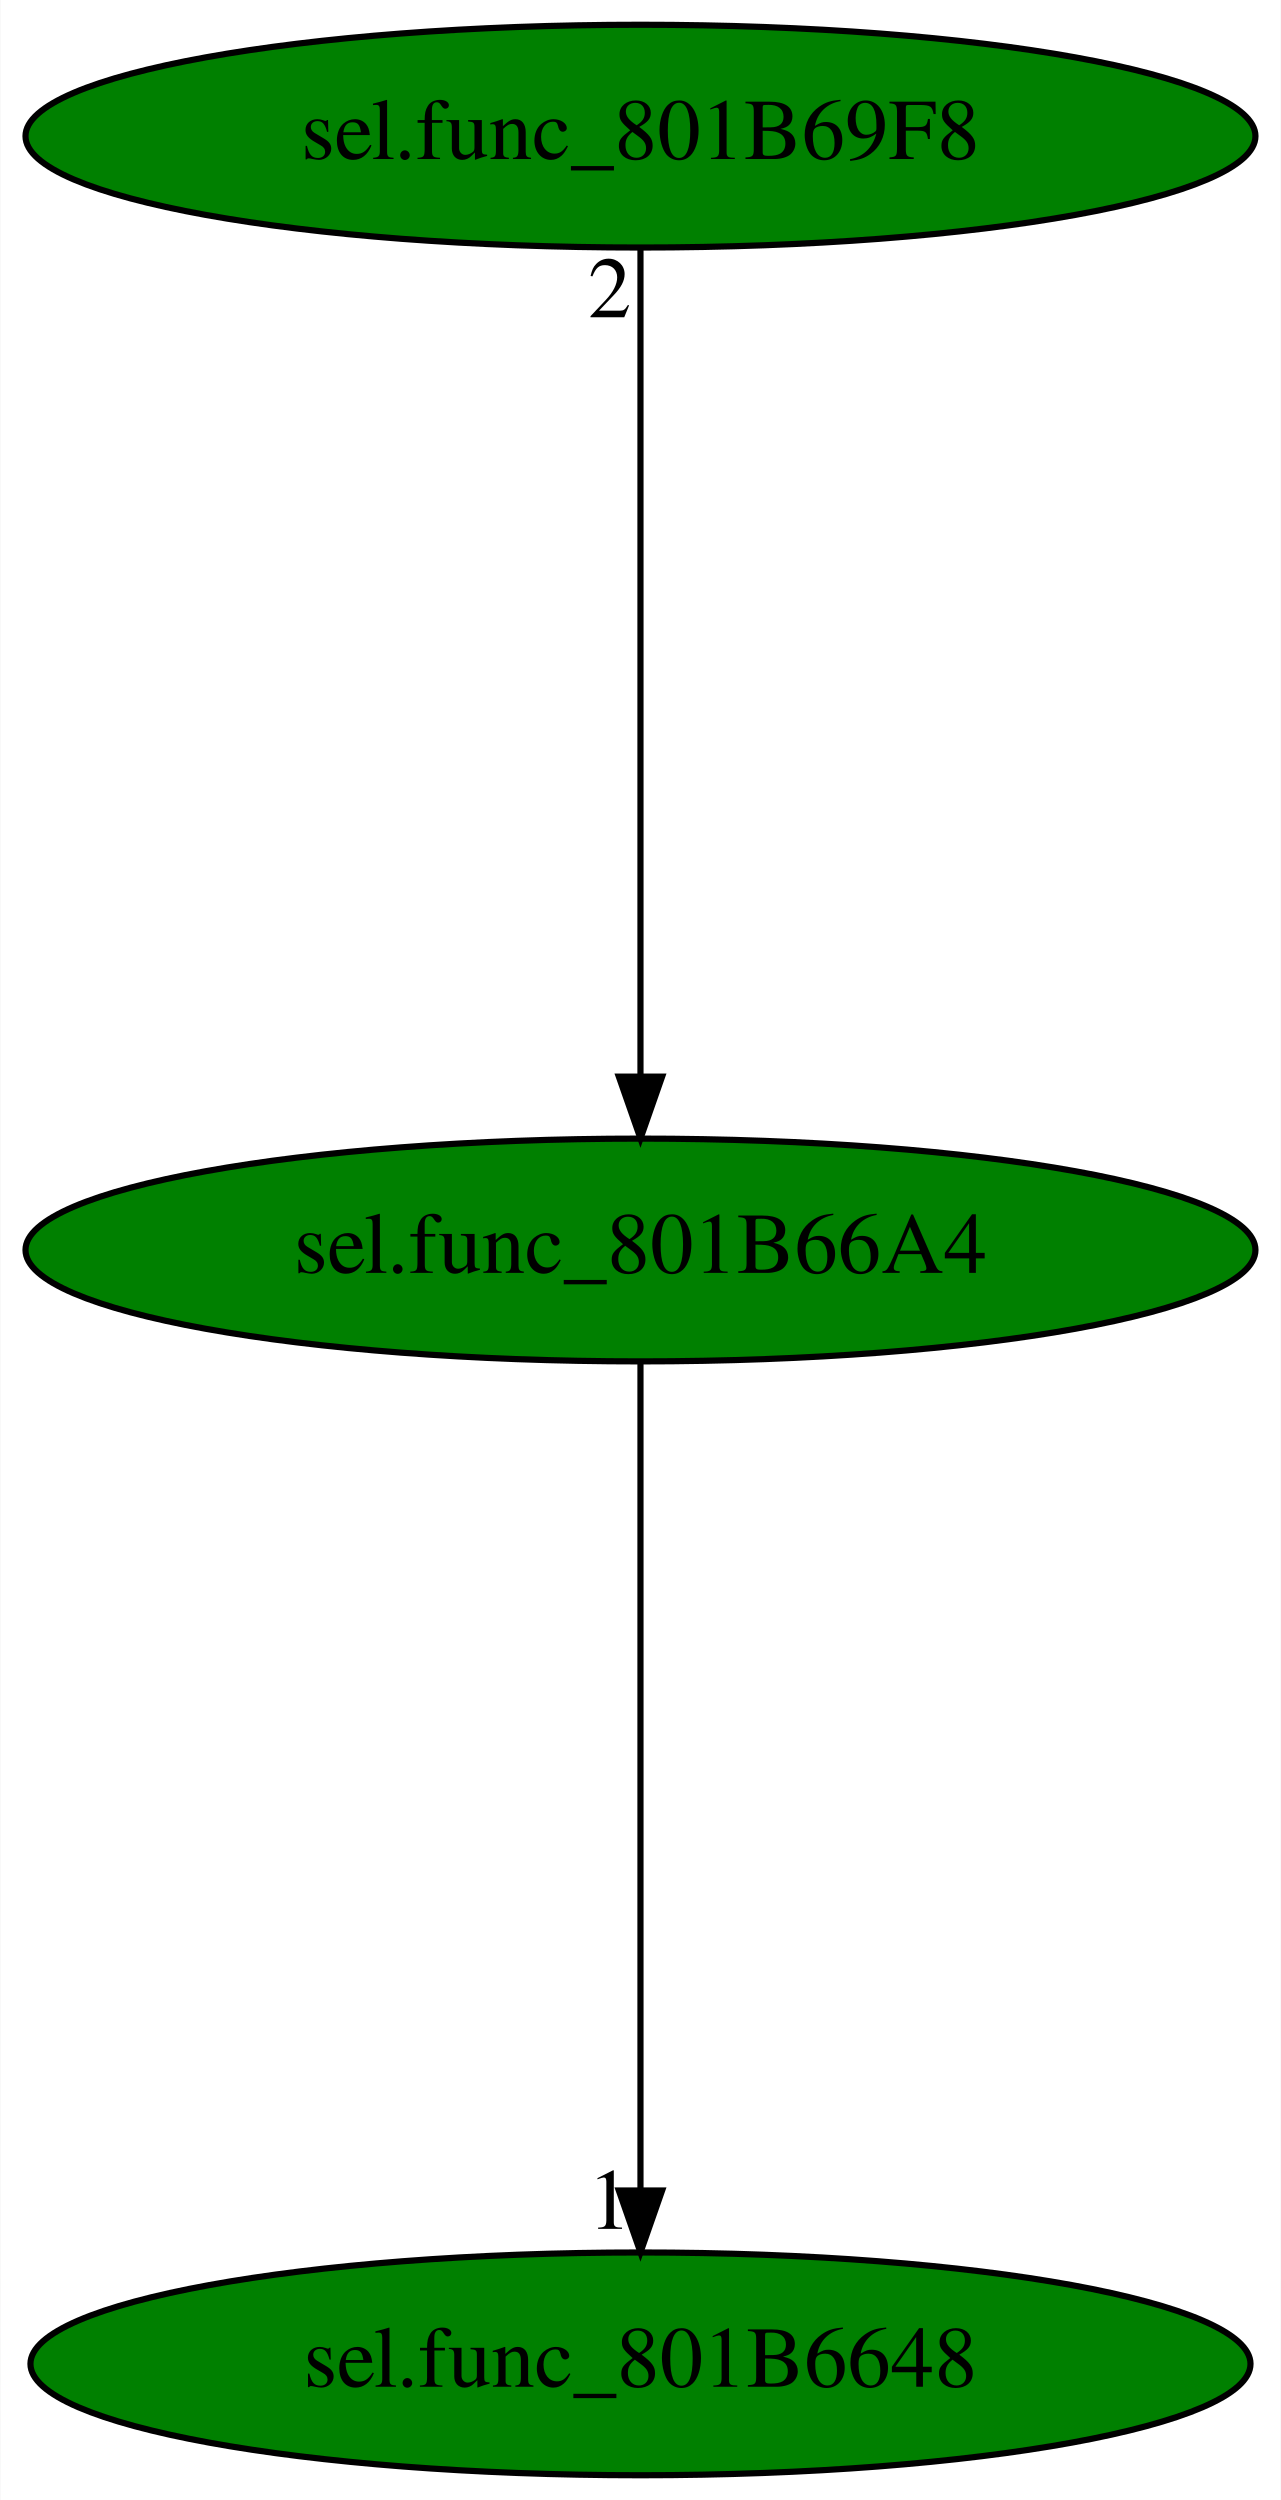
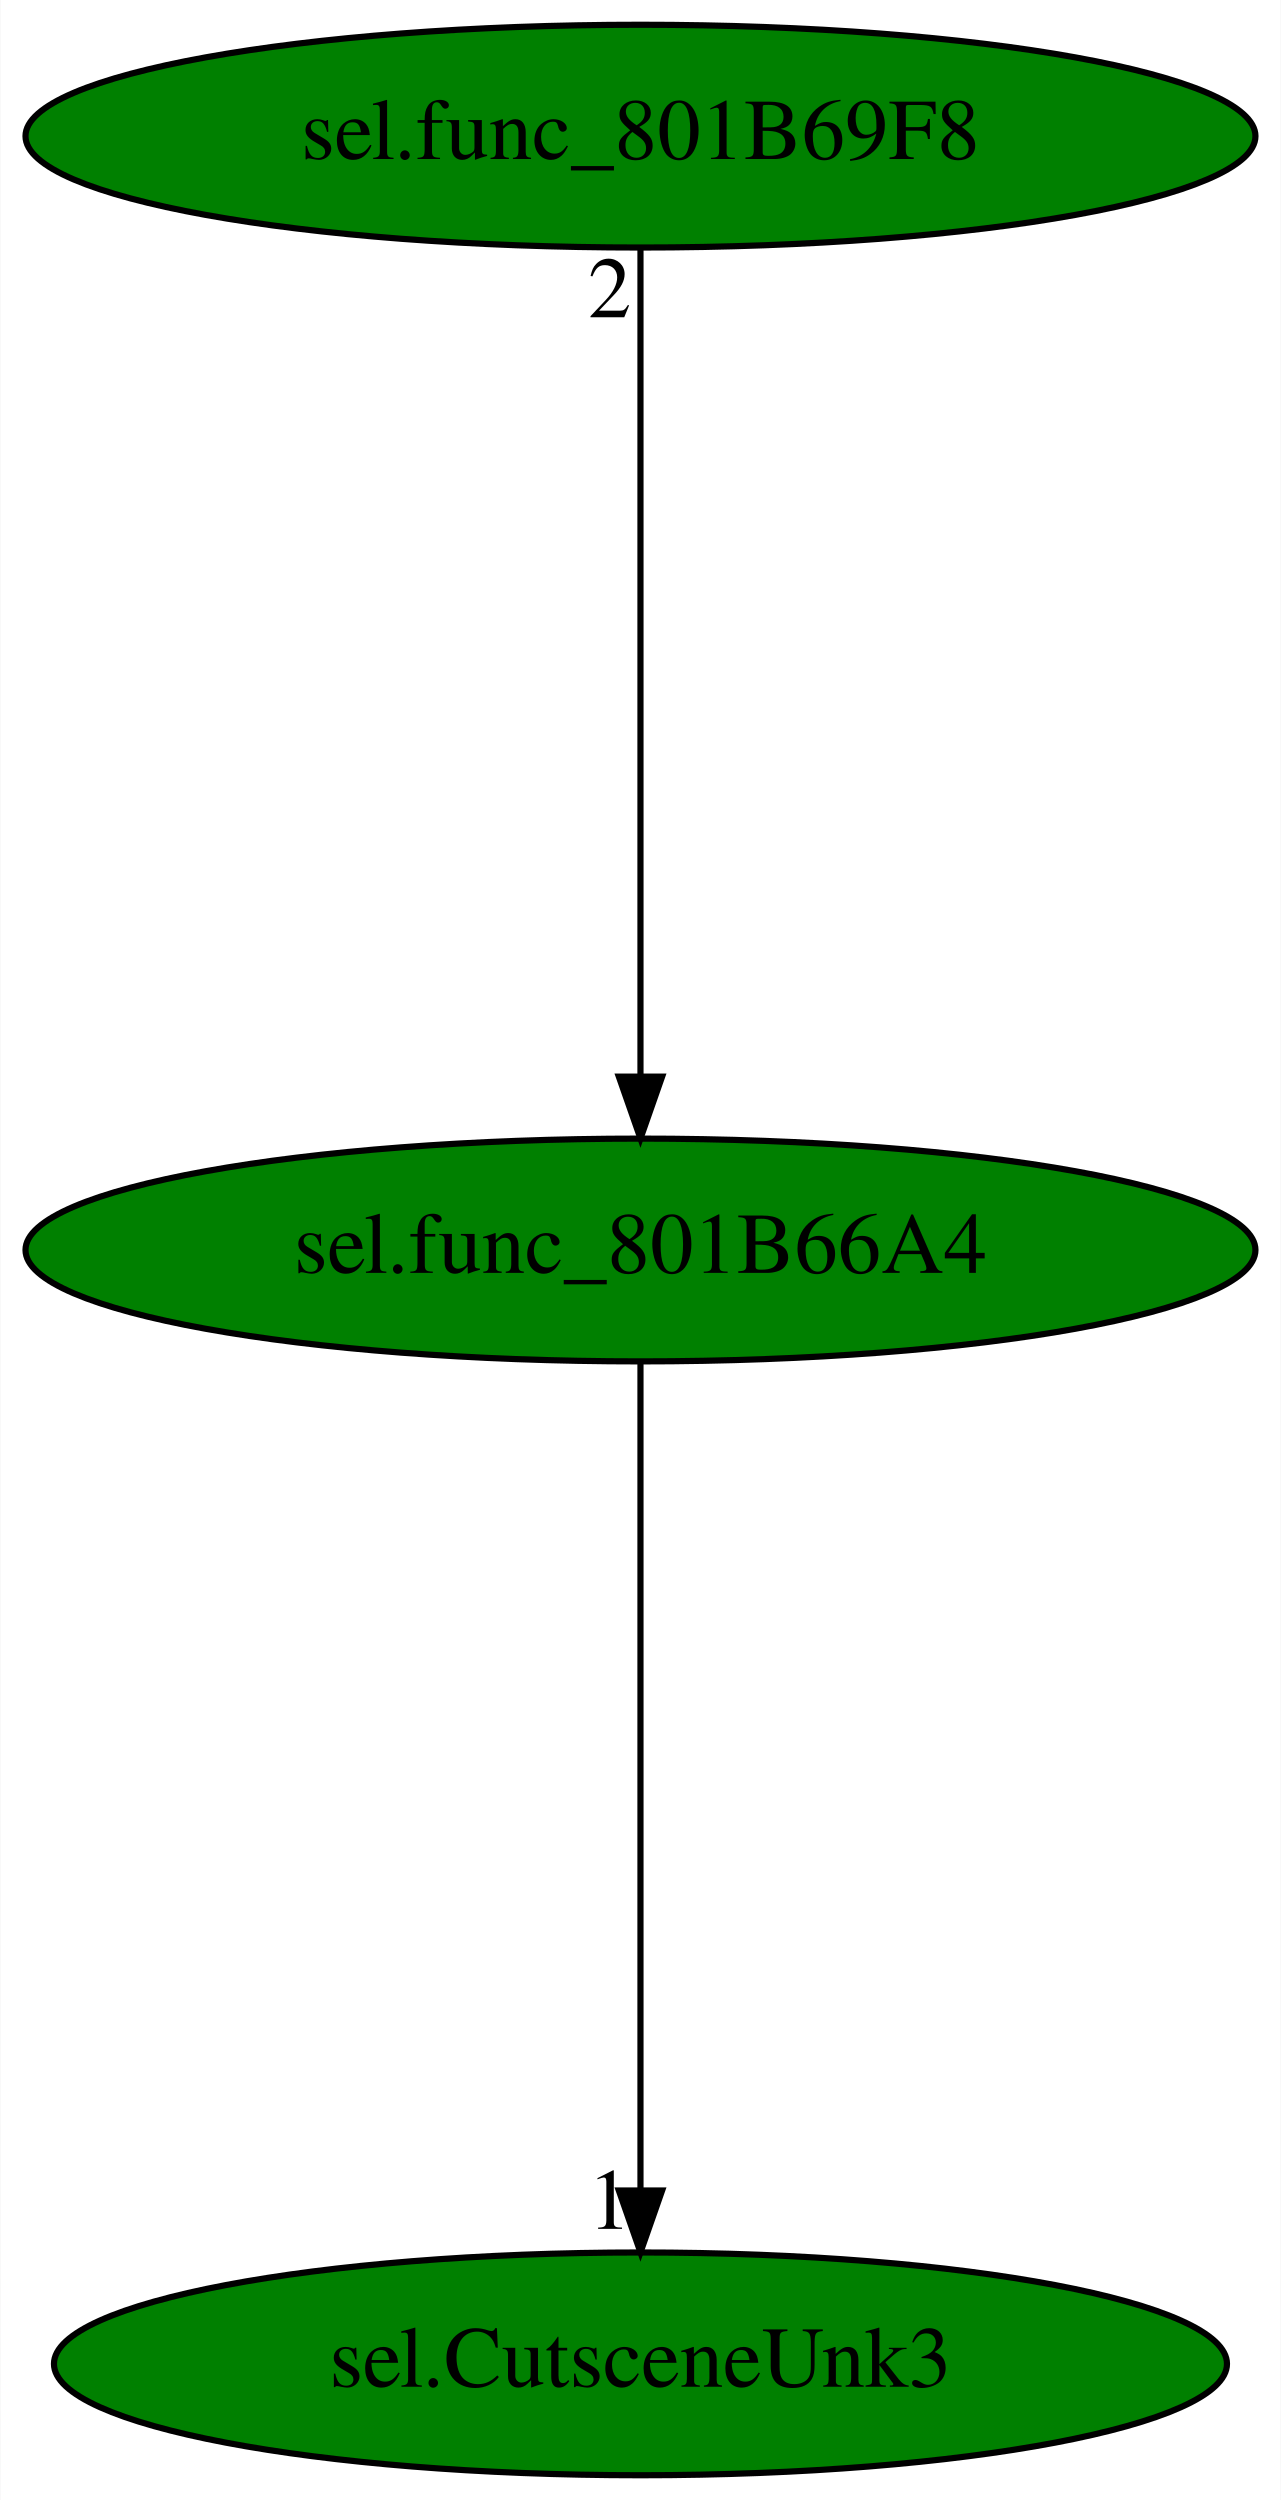
<svg xmlns="http://www.w3.org/2000/svg" xmlns:xlink="http://www.w3.org/1999/xlink" width="207pt" height="404pt" viewBox="0.00 0.00 206.88 404.00">
  <g id="graph0" class="graph" transform="scale(1 1) rotate(0) translate(4 400)">
    <polygon fill="white" stroke="transparent" points="-4,4 -4,-400 202.88,-400 202.88,4 -4,4" />
    <g id="node1" class="node">
      <ellipse fill="green" stroke="black" cx="99.44" cy="-198" rx="99.38" ry="18" />
      <text text-anchor="middle" x="99.44" y="-194.3" font-family="Times,serif" font-size="14.00">sel.func_801B66A4</text>
    </g>
    <g id="node2" class="node">
      <g id="a_node2">
-         <a xlink:href="sel.func_801B6648.svg" xlink:title="sel.func_801B6648">
-           <ellipse fill="green" stroke="black" cx="99.44" cy="-18" rx="98.58" ry="18" />
-           <text text-anchor="middle" x="99.44" y="-14.3" font-family="Times,serif" font-size="14.00">sel.func_801B6648</text>
+         <a xlink:href="sel.CutsceneUnk3.svg" xlink:title="sel.CutsceneUnk3">
+           <ellipse fill="green" stroke="black" cx="99.44" cy="-18" rx="94.78" ry="18" />
+           <text text-anchor="middle" x="99.44" y="-14.3" font-family="Times,serif" font-size="14.00">sel.CutsceneUnk3</text>
        </a>
      </g>
    </g>
    <g id="edge1" class="edge">
      <path fill="none" stroke="black" d="M99.44,-179.93C99.44,-148.97 99.44,-83.3 99.44,-46.13" />
      <polygon fill="black" stroke="black" points="102.94,-46.02 99.44,-36.02 95.94,-46.02 102.94,-46.02" />
      <text text-anchor="middle" x="94.44" y="-39.82" font-family="Times,serif" font-size="14.00">1</text>
    </g>
    <g id="node3" class="node">
      <g id="a_node3">
        <a xlink:href="sel.func_801B69F8.svg" xlink:title="sel.func_801B69F8">
          <ellipse fill="green" stroke="black" cx="99.44" cy="-378" rx="99.38" ry="18" />
          <text text-anchor="middle" x="99.44" y="-374.3" font-family="Times,serif" font-size="14.00">sel.func_801B69F8</text>
        </a>
      </g>
    </g>
    <g id="edge2" class="edge">
      <path fill="none" stroke="black" d="M99.44,-359.93C99.44,-328.97 99.44,-263.3 99.44,-226.13" />
      <polygon fill="black" stroke="black" points="102.94,-226.02 99.44,-216.02 95.94,-226.02 102.94,-226.02" />
      <text text-anchor="middle" x="94.44" y="-348.73" font-family="Times,serif" font-size="14.00">2</text>
    </g>
  </g>
</svg>
